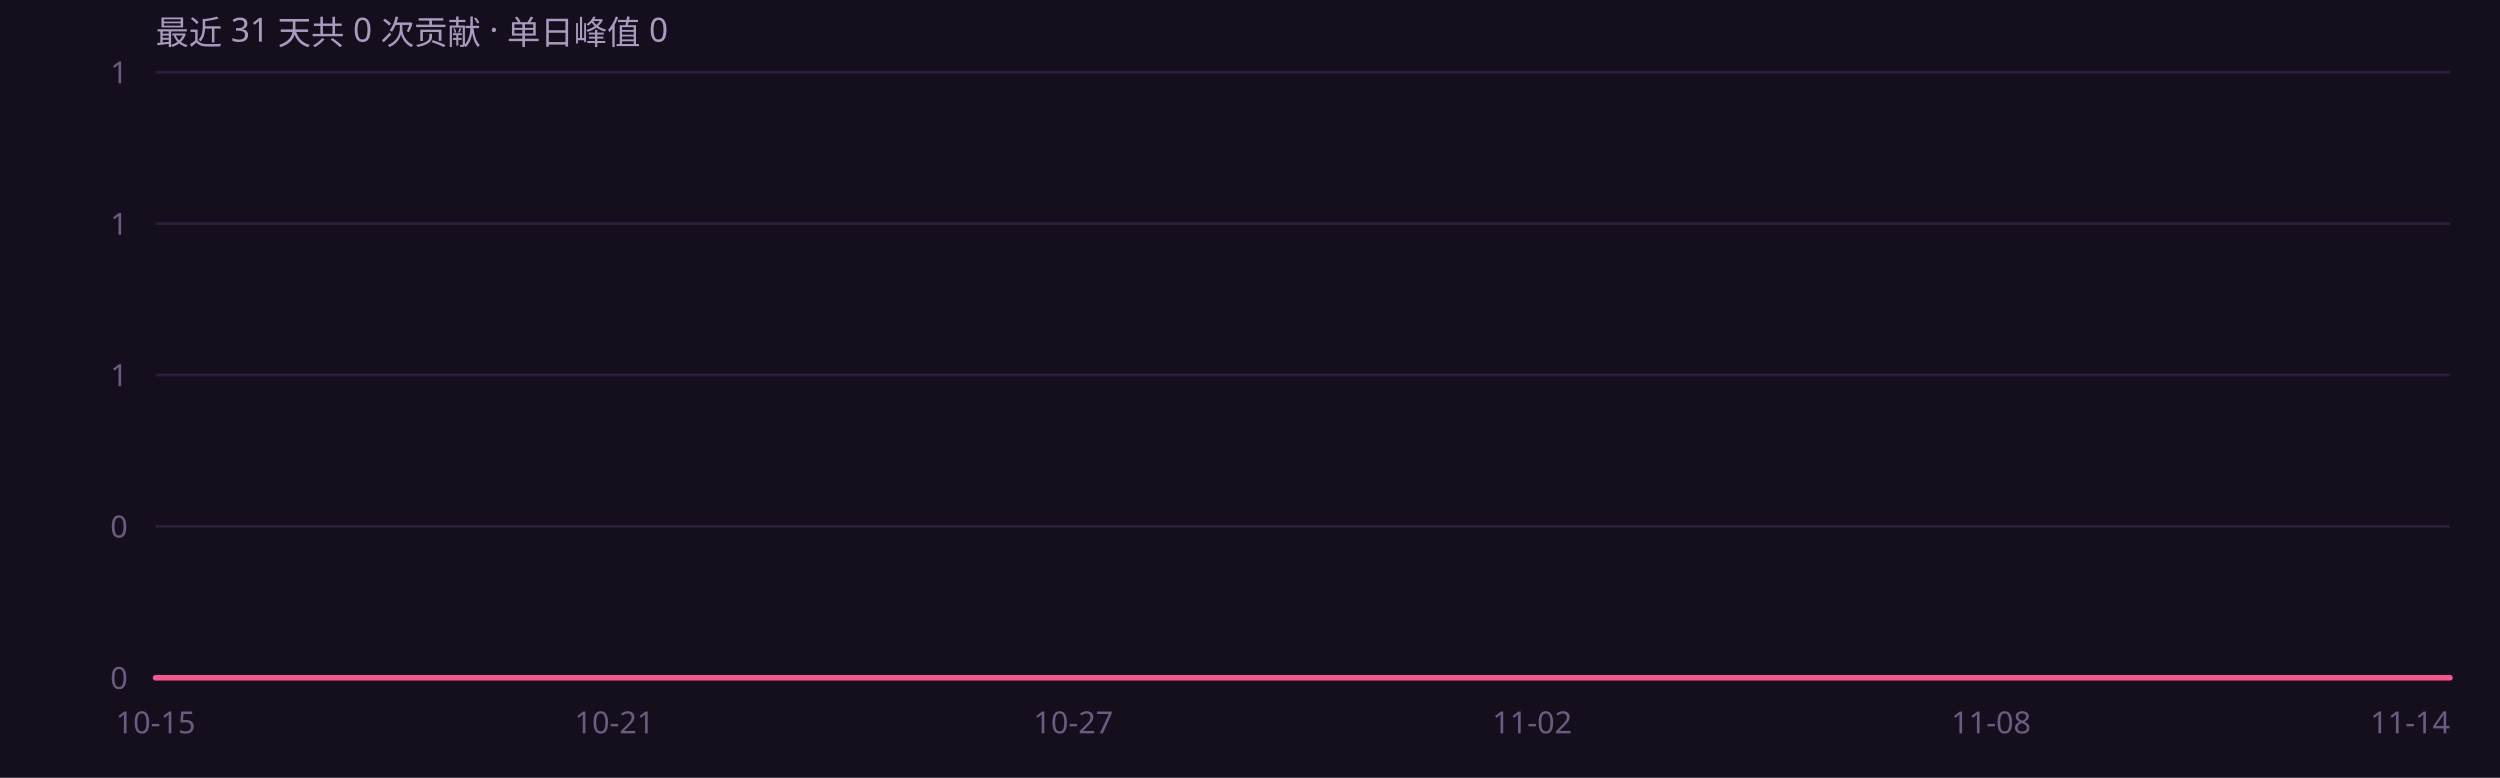
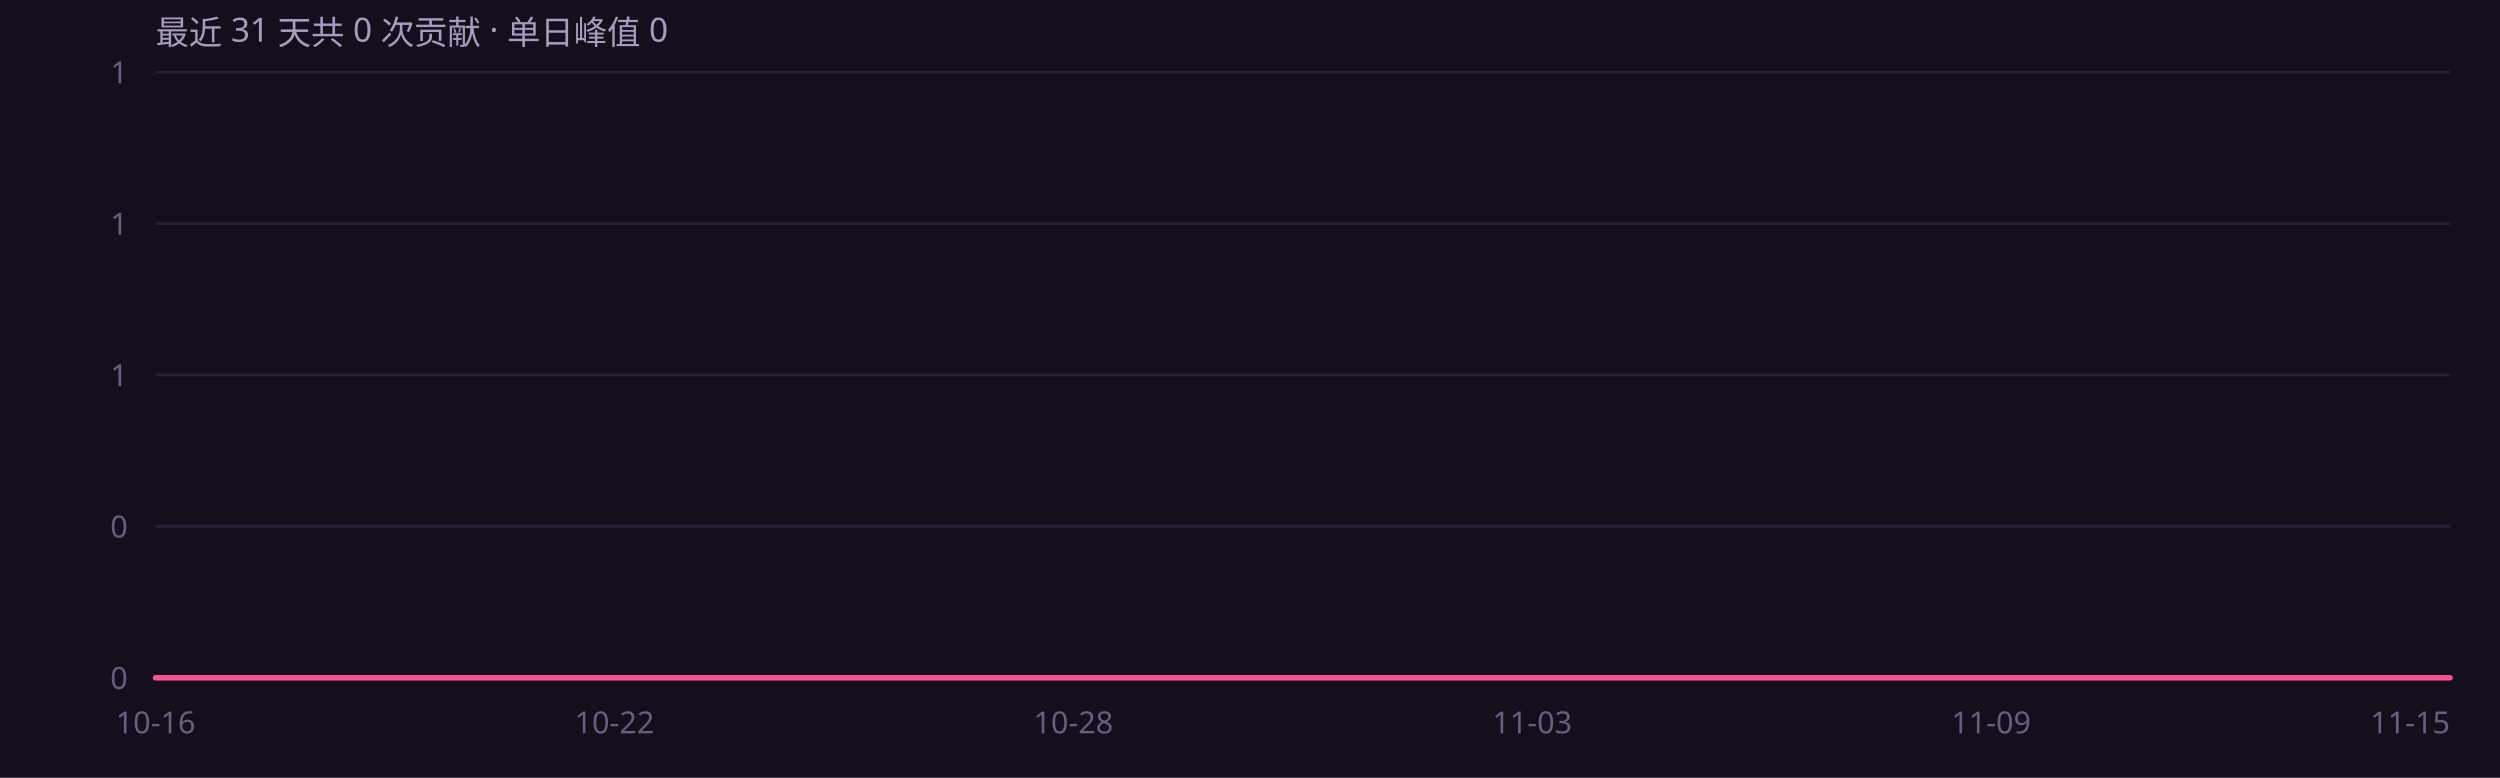
<svg xmlns="http://www.w3.org/2000/svg" width="900" height="280" viewBox="0 0 900 280" role="img" font-family="'Segoe UI',system-ui,-apple-system,'PingFang SC','Microsoft YaHei',sans-serif">
  <rect width="900" height="280" fill="#150e1c" />
  <defs>
    <linearGradient id="ag" x1="0" y1="0" x2="0" y2="1">
      <stop offset="0%" stop-color="#f4568f" stop-opacity=".45" />
      <stop offset="100%" stop-color="#f4568f" stop-opacity="0" />
    </linearGradient>
  </defs>
  <line x1="56" y1="244.0" x2="882" y2="244.0" stroke="#2a1f38" stroke-width="1" />
  <text x="46" y="248.0" text-anchor="end" font-size="11" fill="#6b5c82">0</text>
  <line x1="56" y1="189.5" x2="882" y2="189.5" stroke="#2a1f38" stroke-width="1" />
  <text x="46" y="193.5" text-anchor="end" font-size="11" fill="#6b5c82">0</text>
  <line x1="56" y1="135.0" x2="882" y2="135.0" stroke="#2a1f38" stroke-width="1" />
  <text x="46" y="139.0" text-anchor="end" font-size="11" fill="#6b5c82">1</text>
  <line x1="56" y1="80.5" x2="882" y2="80.5" stroke="#2a1f38" stroke-width="1" />
  <text x="46" y="84.5" text-anchor="end" font-size="11" fill="#6b5c82">1</text>
  <line x1="56" y1="26.0" x2="882" y2="26.0" stroke="#2a1f38" stroke-width="1" />
  <text x="46" y="30.0" text-anchor="end" font-size="11" fill="#6b5c82">1</text>
  <path d="M56.0 244.0 L83.5 244.0 L111.1 244.0 L138.6 244.0 L166.1 244.0 L193.7 244.0 L221.2 244.0 L248.7 244.0 L276.3 244.0 L303.8 244.0 L331.3 244.0 L358.9 244.0 L386.4 244.0 L413.9 244.0 L441.5 244.0 L469.0 244.0 L496.5 244.0 L524.1 244.0 L551.6 244.0 L579.1 244.0 L606.7 244.0 L634.2 244.0 L661.7 244.0 L689.3 244.0 L716.8 244.0 L744.3 244.0 L771.9 244.0 L799.4 244.0 L826.9 244.0 L854.5 244.0 L882.0 244.0 L 882.0 244 L 56.0 244 Z" fill="url(#ag)" />
  <path d="M56.0 244.0 L83.5 244.0 L111.1 244.0 L138.6 244.0 L166.1 244.0 L193.7 244.0 L221.2 244.0 L248.7 244.0 L276.3 244.0 L303.8 244.0 L331.3 244.0 L358.9 244.0 L386.4 244.0 L413.9 244.0 L441.5 244.0 L469.0 244.0 L496.5 244.0 L524.1 244.0 L551.6 244.0 L579.1 244.0 L606.7 244.0 L634.2 244.0 L661.7 244.0 L689.3 244.0 L716.8 244.0 L744.3 244.0 L771.9 244.0 L799.4 244.0 L826.9 244.0 L854.5 244.0 L882.0 244.0" fill="none" stroke="#f4568f" stroke-width="2" stroke-linejoin="round" stroke-linecap="round" />
-   <text x="56.0" y="264" text-anchor="middle" font-size="11" fill="#6b5c82">10-15</text>
-   <text x="221.2" y="264" text-anchor="middle" font-size="11" fill="#6b5c82">10-21</text>
-   <text x="386.4" y="264" text-anchor="middle" font-size="11" fill="#6b5c82">10-27</text>
-   <text x="551.6" y="264" text-anchor="middle" font-size="11" fill="#6b5c82">11-02</text>
-   <text x="716.8" y="264" text-anchor="middle" font-size="11" fill="#6b5c82">11-08</text>
-   <text x="882.0" y="264" text-anchor="end" font-size="11" fill="#6b5c82">11-14</text>
+   <text x="56.0" y="264" text-anchor="middle" font-size="11" fill="#6b5c82">10-16</text>
+   <text x="221.2" y="264" text-anchor="middle" font-size="11" fill="#6b5c82">10-22</text>
+   <text x="386.4" y="264" text-anchor="middle" font-size="11" fill="#6b5c82">10-28</text>
+   <text x="551.6" y="264" text-anchor="middle" font-size="11" fill="#6b5c82">11-03</text>
+   <text x="716.8" y="264" text-anchor="middle" font-size="11" fill="#6b5c82">11-09</text>
+   <text x="882.0" y="264" text-anchor="end" font-size="11" fill="#6b5c82">11-15</text>
  <text x="56" y="16" font-size="12" fill="#a99bc0">最近 31 天共 0 次贡献 · 单日峰值 0</text>
</svg>
